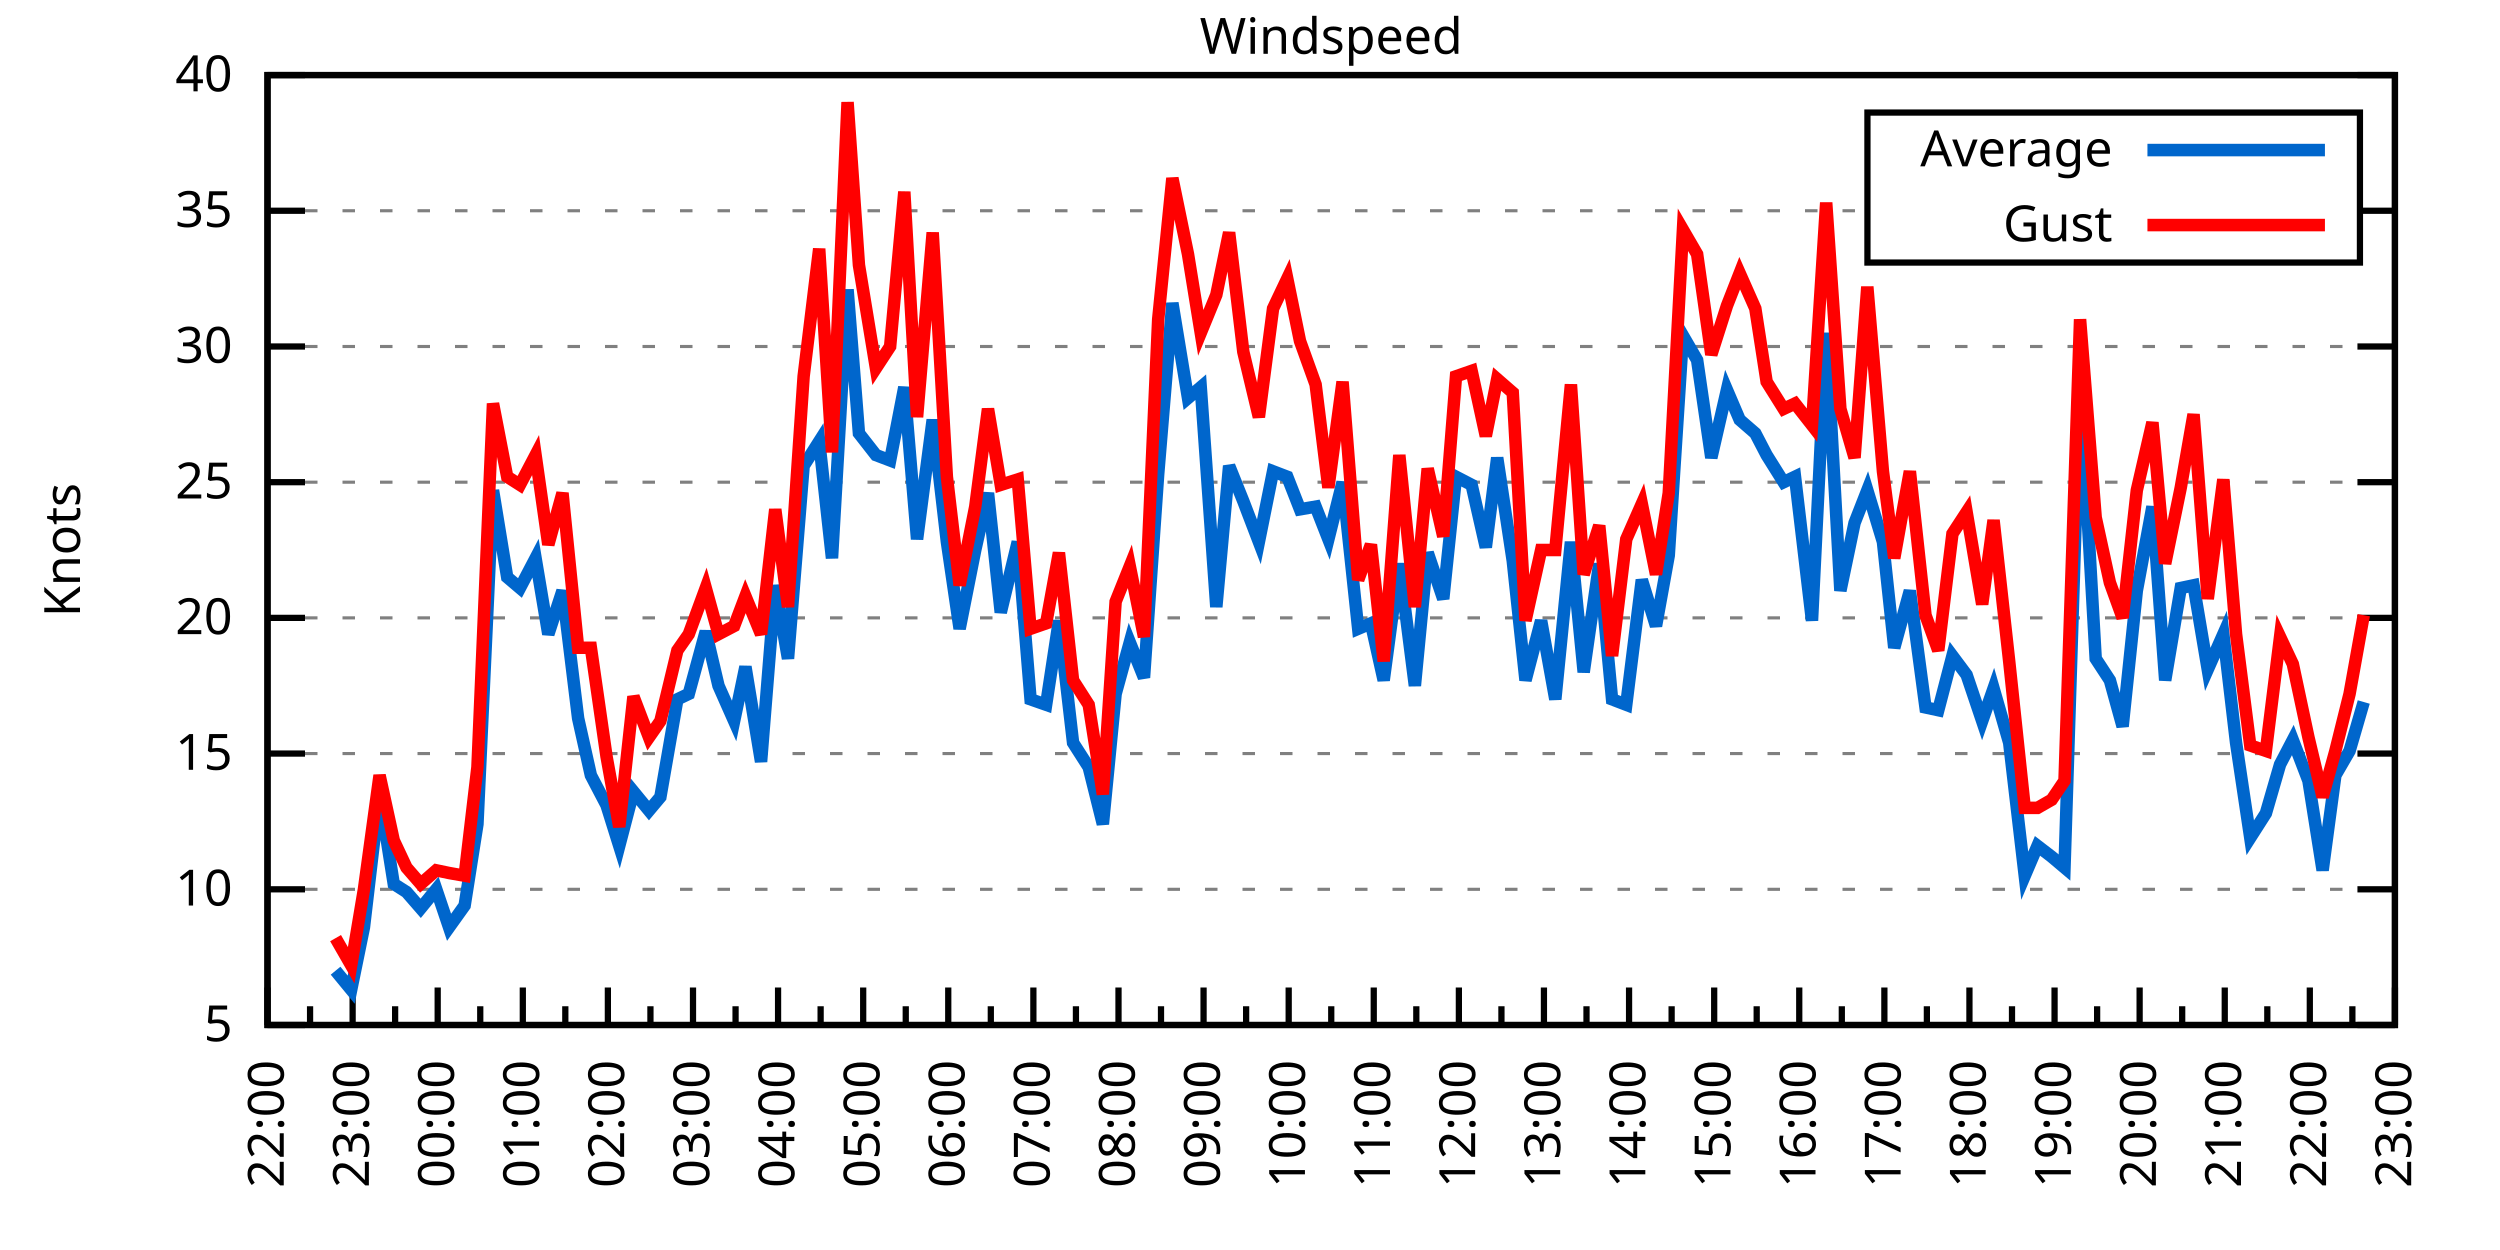
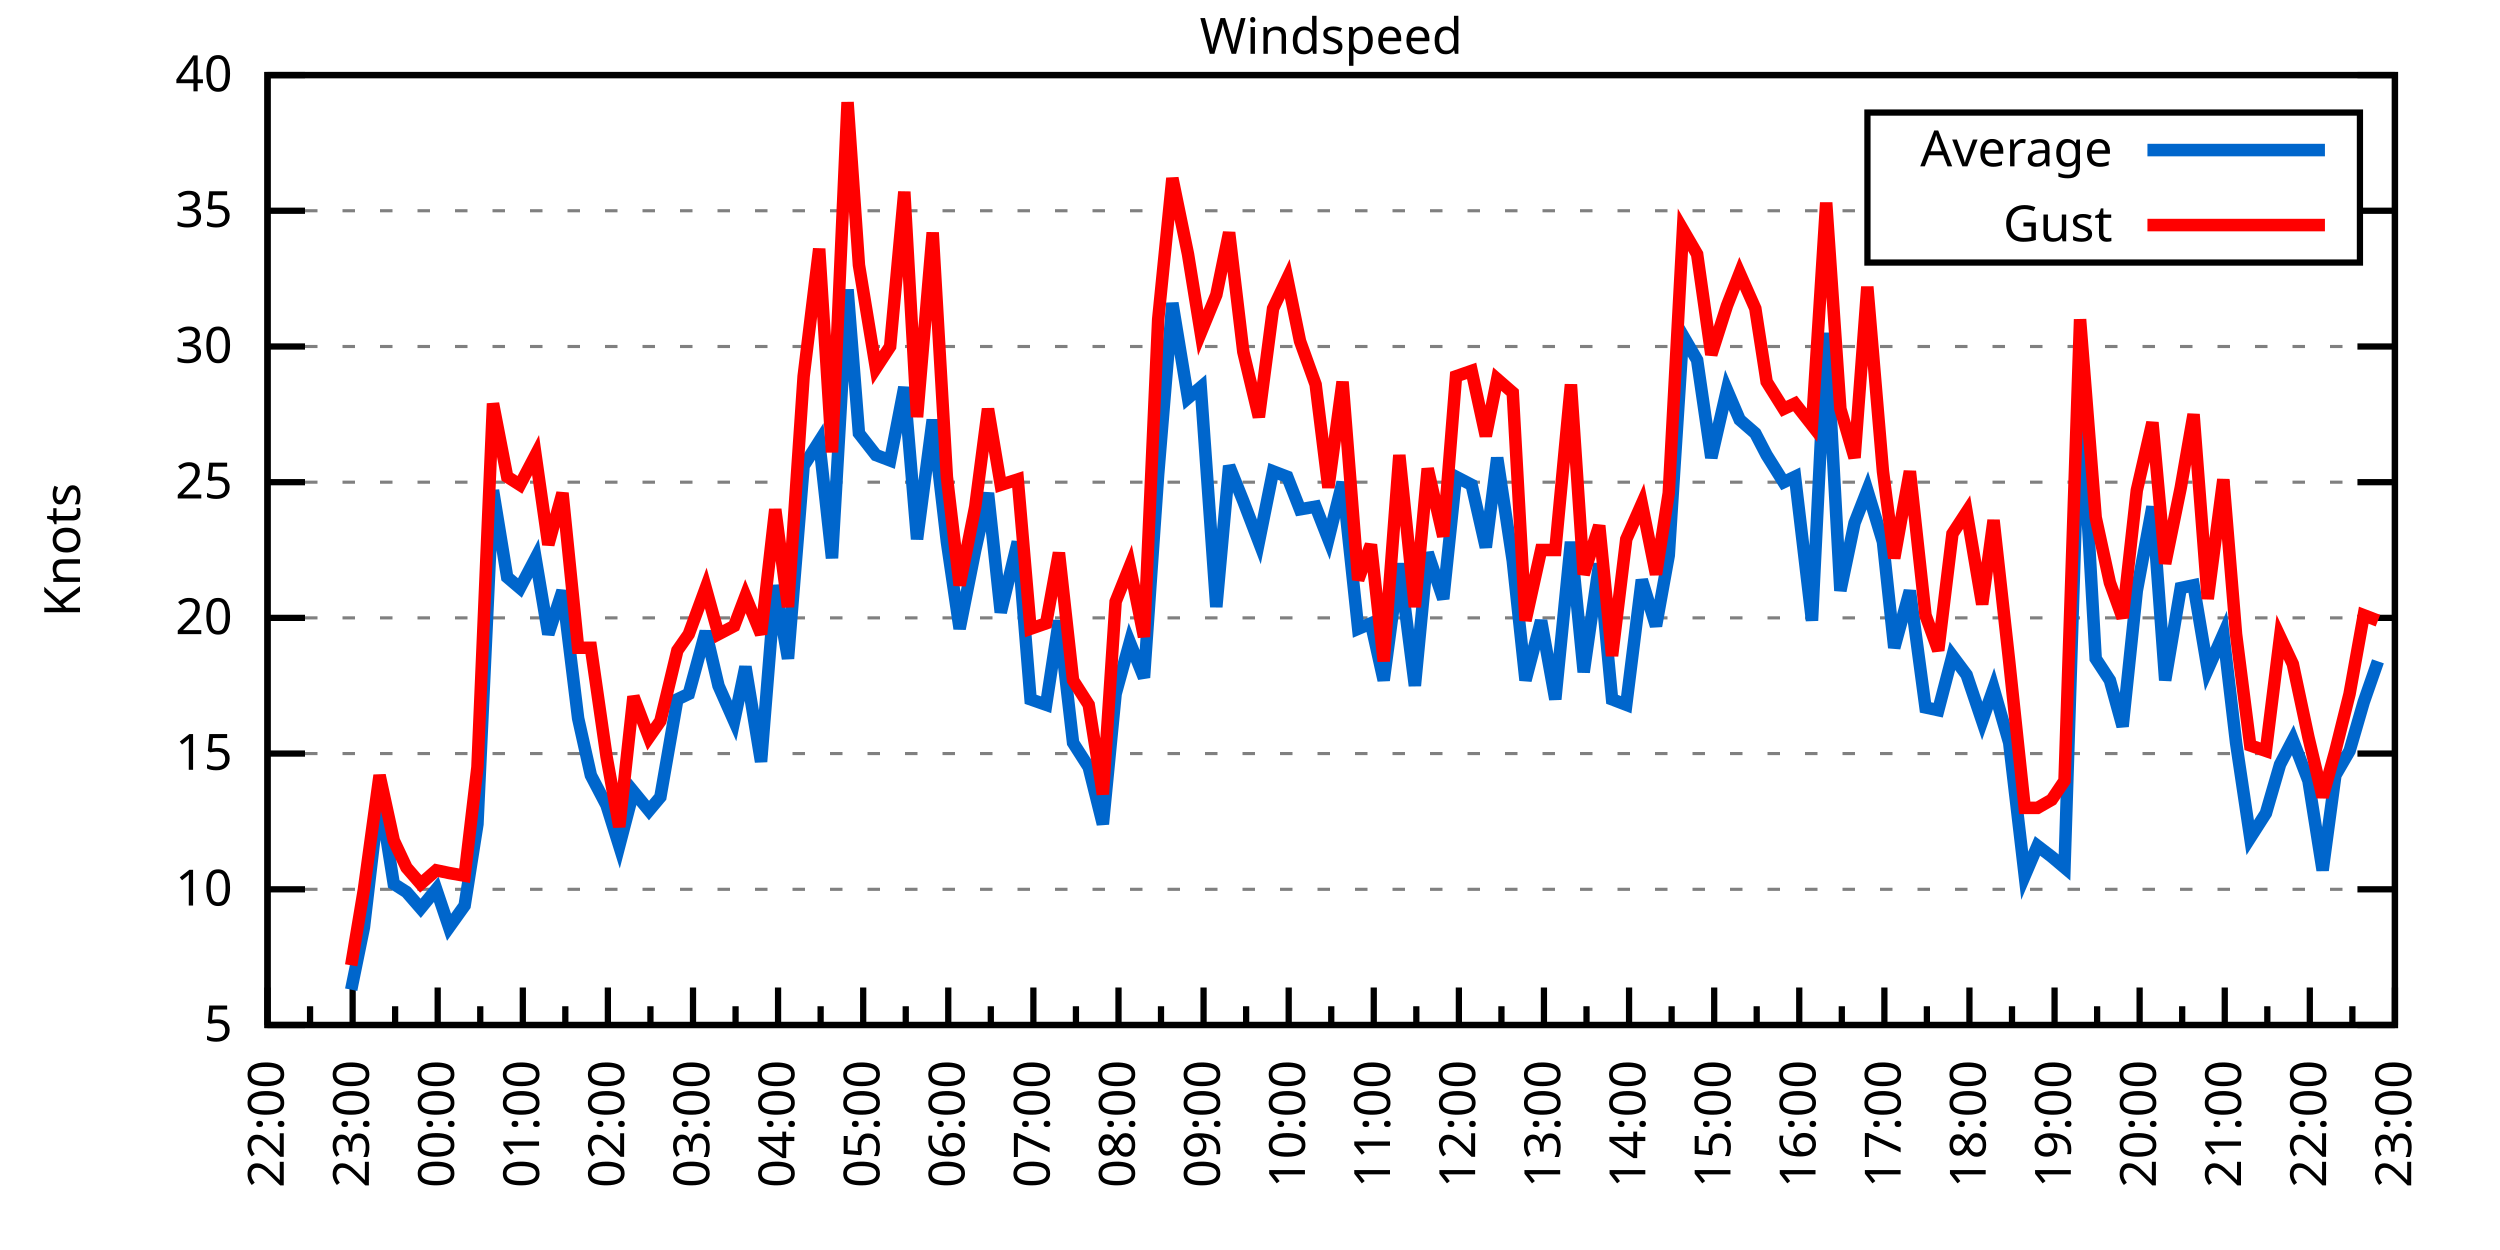
<svg xmlns="http://www.w3.org/2000/svg" xmlns:xlink="http://www.w3.org/1999/xlink" width="400" height="200" viewBox="0 0 400 200">
  <g id="gnuplot_canvas">
    <rect x="0" y="0" width="400" height="200" fill="none" />
    <defs>
      <circle id="gpDot" r="0.5" stroke-width="0.5" stroke="currentColor" />
      <path id="gpPt0" stroke-width="0.333" stroke="currentColor" d="M-1,0 h2 M0,-1 v2" />
      <path id="gpPt1" stroke-width="0.333" stroke="currentColor" d="M-1,-1 L1,1 M1,-1 L-1,1" />
      <path id="gpPt2" stroke-width="0.333" stroke="currentColor" d="M-1,0 L1,0 M0,-1 L0,1 M-1,-1 L1,1 M-1,1 L1,-1" />
      <rect id="gpPt3" stroke-width="0.333" stroke="currentColor" x="-1" y="-1" width="2" height="2" />
      <rect id="gpPt4" stroke-width="0.333" stroke="currentColor" fill="currentColor" x="-1" y="-1" width="2" height="2" />
      <circle id="gpPt5" stroke-width="0.333" stroke="currentColor" cx="0" cy="0" r="1" />
      <use xlink:href="#gpPt5" id="gpPt6" fill="currentColor" stroke="none" />
      <path id="gpPt7" stroke-width="0.333" stroke="currentColor" d="M0,-1.33 L-1.33,0.67 L1.33,0.67 z" />
      <use xlink:href="#gpPt7" id="gpPt8" fill="currentColor" stroke="none" />
      <use xlink:href="#gpPt7" id="gpPt9" stroke="currentColor" transform="rotate(180)" />
      <use xlink:href="#gpPt9" id="gpPt10" fill="currentColor" stroke="none" />
      <use xlink:href="#gpPt3" id="gpPt11" stroke="currentColor" transform="rotate(45)" />
      <use xlink:href="#gpPt11" id="gpPt12" fill="currentColor" stroke="none" />
      <path id="gpPt13" stroke-width="0.333" stroke="currentColor" d="M0,1.330 L1.265,0.411 L0.782,-1.067 L-0.782,-1.076 L-1.265,0.411 z" />
      <use xlink:href="#gpPt13" id="gpPt14" fill="currentColor" stroke="none" />
      <filter id="textbox" filterUnits="objectBoundingBox" x="0" y="0" height="1" width="1">
        <feFlood flood-color="white" flood-opacity="1" result="bgnd" />
        <feComposite in="SourceGraphic" in2="bgnd" operator="atop" />
      </filter>
      <filter id="greybox" filterUnits="objectBoundingBox" x="0" y="0" height="1" width="1">
        <feFlood flood-color="lightgrey" flood-opacity="1" result="grey" />
        <feComposite in="SourceGraphic" in2="grey" operator="atop" />
      </filter>
    </defs>
    <g fill="none" color="white" stroke="currentColor" stroke-width="1.00" stroke-linecap="butt" stroke-linejoin="miter">
</g>
    <g fill="none" color="black" stroke="currentColor" stroke-width="1.00" stroke-linecap="butt" stroke-linejoin="miter">
      <g stroke="none" shape-rendering="crispEdges">
        <polygon fill="rgb(255, 255, 255)" points="42.80,164.00 383.18,164.00 383.18,12.02 42.80,12.02 " />
      </g>
    </g>
    <g fill="none" color="black" stroke="currentColor" stroke-width="1.00" stroke-linecap="butt" stroke-linejoin="miter">
</g>
    <g fill="none" color="black" stroke="black" stroke-width="0.50" stroke-linecap="butt" stroke-linejoin="miter">
</g>
    <g fill="none" color="gray" stroke="currentColor" stroke-width="0.50" stroke-linecap="butt" stroke-linejoin="miter">
      <path stroke="gray" stroke-dasharray="2,4" class="gridline" d="M42.80,164.00 L383.19,164.00  " />
    </g>
    <g fill="none" color="gray" stroke="gray" stroke-width="1.00" stroke-linecap="butt" stroke-linejoin="miter">
</g>
    <g fill="none" color="black" stroke="currentColor" stroke-width="1.00" stroke-linecap="butt" stroke-linejoin="miter">
      <path stroke="black" d="M42.80,164.00 L48.80,164.00 M383.19,164.00 L377.19,164.00  " />
      <g transform="translate(37.20,166.60)" stroke="none" fill="black" font-family="Sans" font-size="8.00" text-anchor="end">
        <text>
          <tspan font-family="Sans"> 5</tspan>
        </text>
      </g>
    </g>
    <g fill="none" color="black" stroke="currentColor" stroke-width="1.00" stroke-linecap="butt" stroke-linejoin="miter">
</g>
    <g fill="none" color="black" stroke="black" stroke-width="0.50" stroke-linecap="butt" stroke-linejoin="miter">
</g>
    <g fill="none" color="gray" stroke="currentColor" stroke-width="0.50" stroke-linecap="butt" stroke-linejoin="miter">
      <path stroke="gray" stroke-dasharray="2,4" class="gridline" d="M42.80,142.29 L383.19,142.29  " />
    </g>
    <g fill="none" color="gray" stroke="gray" stroke-width="1.00" stroke-linecap="butt" stroke-linejoin="miter">
</g>
    <g fill="none" color="black" stroke="currentColor" stroke-width="1.00" stroke-linecap="butt" stroke-linejoin="miter">
      <path stroke="black" d="M42.80,142.29 L48.80,142.29 M383.19,142.29 L377.19,142.29  " />
      <g transform="translate(37.20,144.89)" stroke="none" fill="black" font-family="Sans" font-size="8.00" text-anchor="end">
        <text>
          <tspan font-family="Sans"> 10</tspan>
        </text>
      </g>
    </g>
    <g fill="none" color="black" stroke="currentColor" stroke-width="1.00" stroke-linecap="butt" stroke-linejoin="miter">
</g>
    <g fill="none" color="black" stroke="black" stroke-width="0.50" stroke-linecap="butt" stroke-linejoin="miter">
</g>
    <g fill="none" color="gray" stroke="currentColor" stroke-width="0.50" stroke-linecap="butt" stroke-linejoin="miter">
      <path stroke="gray" stroke-dasharray="2,4" class="gridline" d="M42.80,120.57 L383.19,120.57  " />
    </g>
    <g fill="none" color="gray" stroke="gray" stroke-width="1.00" stroke-linecap="butt" stroke-linejoin="miter">
</g>
    <g fill="none" color="black" stroke="currentColor" stroke-width="1.00" stroke-linecap="butt" stroke-linejoin="miter">
      <path stroke="black" d="M42.80,120.57 L48.80,120.57 M383.19,120.57 L377.19,120.57  " />
      <g transform="translate(37.20,123.17)" stroke="none" fill="black" font-family="Sans" font-size="8.00" text-anchor="end">
        <text>
          <tspan font-family="Sans"> 15</tspan>
        </text>
      </g>
    </g>
    <g fill="none" color="black" stroke="currentColor" stroke-width="1.00" stroke-linecap="butt" stroke-linejoin="miter">
</g>
    <g fill="none" color="black" stroke="black" stroke-width="0.50" stroke-linecap="butt" stroke-linejoin="miter">
</g>
    <g fill="none" color="gray" stroke="currentColor" stroke-width="0.50" stroke-linecap="butt" stroke-linejoin="miter">
      <path stroke="gray" stroke-dasharray="2,4" class="gridline" d="M42.80,98.86 L383.19,98.86  " />
    </g>
    <g fill="none" color="gray" stroke="gray" stroke-width="1.00" stroke-linecap="butt" stroke-linejoin="miter">
</g>
    <g fill="none" color="black" stroke="currentColor" stroke-width="1.00" stroke-linecap="butt" stroke-linejoin="miter">
      <path stroke="black" d="M42.80,98.86 L48.80,98.86 M383.19,98.86 L377.19,98.86  " />
      <g transform="translate(37.20,101.46)" stroke="none" fill="black" font-family="Sans" font-size="8.00" text-anchor="end">
        <text>
          <tspan font-family="Sans"> 20</tspan>
        </text>
      </g>
    </g>
    <g fill="none" color="black" stroke="currentColor" stroke-width="1.00" stroke-linecap="butt" stroke-linejoin="miter">
</g>
    <g fill="none" color="black" stroke="black" stroke-width="0.50" stroke-linecap="butt" stroke-linejoin="miter">
</g>
    <g fill="none" color="gray" stroke="currentColor" stroke-width="0.50" stroke-linecap="butt" stroke-linejoin="miter">
      <path stroke="gray" stroke-dasharray="2,4" class="gridline" d="M42.80,77.15 L383.19,77.15  " />
    </g>
    <g fill="none" color="gray" stroke="gray" stroke-width="1.00" stroke-linecap="butt" stroke-linejoin="miter">
</g>
    <g fill="none" color="black" stroke="currentColor" stroke-width="1.00" stroke-linecap="butt" stroke-linejoin="miter">
      <path stroke="black" d="M42.80,77.15 L48.80,77.15 M383.19,77.15 L377.19,77.15  " />
      <g transform="translate(37.20,79.75)" stroke="none" fill="black" font-family="Sans" font-size="8.00" text-anchor="end">
        <text>
          <tspan font-family="Sans"> 25</tspan>
        </text>
      </g>
    </g>
    <g fill="none" color="black" stroke="currentColor" stroke-width="1.00" stroke-linecap="butt" stroke-linejoin="miter">
</g>
    <g fill="none" color="black" stroke="black" stroke-width="0.50" stroke-linecap="butt" stroke-linejoin="miter">
</g>
    <g fill="none" color="gray" stroke="currentColor" stroke-width="0.50" stroke-linecap="butt" stroke-linejoin="miter">
      <path stroke="gray" stroke-dasharray="2,4" class="gridline" d="M42.80,55.44 L383.19,55.44  " />
    </g>
    <g fill="none" color="gray" stroke="gray" stroke-width="1.00" stroke-linecap="butt" stroke-linejoin="miter">
</g>
    <g fill="none" color="black" stroke="currentColor" stroke-width="1.00" stroke-linecap="butt" stroke-linejoin="miter">
      <path stroke="black" d="M42.80,55.44 L48.80,55.44 M383.19,55.44 L377.19,55.44  " />
      <g transform="translate(37.20,58.04)" stroke="none" fill="black" font-family="Sans" font-size="8.00" text-anchor="end">
        <text>
          <tspan font-family="Sans"> 30</tspan>
        </text>
      </g>
    </g>
    <g fill="none" color="black" stroke="currentColor" stroke-width="1.00" stroke-linecap="butt" stroke-linejoin="miter">
</g>
    <g fill="none" color="black" stroke="black" stroke-width="0.50" stroke-linecap="butt" stroke-linejoin="miter">
</g>
    <g fill="none" color="gray" stroke="currentColor" stroke-width="0.50" stroke-linecap="butt" stroke-linejoin="miter">
      <path stroke="gray" stroke-dasharray="2,4" class="gridline" d="M42.80,33.72 L298.79,33.72 M377.59,33.72 L383.19,33.72  " />
    </g>
    <g fill="none" color="gray" stroke="gray" stroke-width="1.00" stroke-linecap="butt" stroke-linejoin="miter">
</g>
    <g fill="none" color="black" stroke="currentColor" stroke-width="1.00" stroke-linecap="butt" stroke-linejoin="miter">
      <path stroke="black" d="M42.80,33.72 L48.80,33.72 M383.19,33.72 L377.19,33.72  " />
      <g transform="translate(37.20,36.32)" stroke="none" fill="black" font-family="Sans" font-size="8.00" text-anchor="end">
        <text>
          <tspan font-family="Sans"> 35</tspan>
        </text>
      </g>
    </g>
    <g fill="none" color="black" stroke="currentColor" stroke-width="1.00" stroke-linecap="butt" stroke-linejoin="miter">
</g>
    <g fill="none" color="black" stroke="black" stroke-width="0.50" stroke-linecap="butt" stroke-linejoin="miter">
</g>
    <g fill="none" color="gray" stroke="currentColor" stroke-width="0.50" stroke-linecap="butt" stroke-linejoin="miter">
      <path stroke="gray" stroke-dasharray="2,4" class="gridline" d="M42.80,12.01 L383.19,12.01  " />
    </g>
    <g fill="none" color="gray" stroke="gray" stroke-width="1.00" stroke-linecap="butt" stroke-linejoin="miter">
</g>
    <g fill="none" color="black" stroke="currentColor" stroke-width="1.00" stroke-linecap="butt" stroke-linejoin="miter">
      <path stroke="black" d="M42.80,12.01 L48.80,12.01 M383.19,12.01 L377.19,12.01  " />
      <g transform="translate(37.20,14.61)" stroke="none" fill="black" font-family="Sans" font-size="8.00" text-anchor="end">
        <text>
          <tspan font-family="Sans"> 40</tspan>
        </text>
      </g>
    </g>
    <g fill="none" color="black" stroke="currentColor" stroke-width="1.00" stroke-linecap="butt" stroke-linejoin="miter">
      <path stroke="black" d="M42.80,164.00 L42.80,158.00  " />
      <g transform="translate(45.40,169.60) rotate(270)" stroke="none" fill="black" font-family="Sans" font-size="8.00" text-anchor="end">
        <text>
          <tspan font-family="Sans">22:00</tspan>
        </text>
      </g>
    </g>
    <g fill="none" color="black" stroke="currentColor" stroke-width="1.00" stroke-linecap="butt" stroke-linejoin="miter">
      <path stroke="black" d="M49.61,164.00 L49.61,161.00 M56.42,164.00 L56.42,158.00  " />
      <g transform="translate(59.02,169.60) rotate(270)" stroke="none" fill="black" font-family="Sans" font-size="8.00" text-anchor="end">
        <text>
          <tspan font-family="Sans">23:00</tspan>
        </text>
      </g>
    </g>
    <g fill="none" color="black" stroke="currentColor" stroke-width="1.00" stroke-linecap="butt" stroke-linejoin="miter">
      <path stroke="black" d="M63.22,164.00 L63.22,161.00 M70.03,164.00 L70.03,158.00  " />
      <g transform="translate(72.63,169.60) rotate(270)" stroke="none" fill="black" font-family="Sans" font-size="8.00" text-anchor="end">
        <text>
          <tspan font-family="Sans">00:00</tspan>
        </text>
      </g>
    </g>
    <g fill="none" color="black" stroke="currentColor" stroke-width="1.00" stroke-linecap="butt" stroke-linejoin="miter">
      <path stroke="black" d="M76.84,164.00 L76.84,161.00 M83.65,164.00 L83.65,158.00  " />
      <g transform="translate(86.25,169.60) rotate(270)" stroke="none" fill="black" font-family="Sans" font-size="8.00" text-anchor="end">
        <text>
          <tspan font-family="Sans">01:00</tspan>
        </text>
      </g>
    </g>
    <g fill="none" color="black" stroke="currentColor" stroke-width="1.00" stroke-linecap="butt" stroke-linejoin="miter">
      <path stroke="black" d="M90.45,164.00 L90.45,161.00 M97.26,164.00 L97.26,158.00  " />
      <g transform="translate(99.86,169.60) rotate(270)" stroke="none" fill="black" font-family="Sans" font-size="8.00" text-anchor="end">
        <text>
          <tspan font-family="Sans">02:00</tspan>
        </text>
      </g>
    </g>
    <g fill="none" color="black" stroke="currentColor" stroke-width="1.00" stroke-linecap="butt" stroke-linejoin="miter">
      <path stroke="black" d="M104.07,164.00 L104.07,161.00 M110.88,164.00 L110.88,158.00  " />
      <g transform="translate(113.48,169.60) rotate(270)" stroke="none" fill="black" font-family="Sans" font-size="8.00" text-anchor="end">
        <text>
          <tspan font-family="Sans">03:00</tspan>
        </text>
      </g>
    </g>
    <g fill="none" color="black" stroke="currentColor" stroke-width="1.00" stroke-linecap="butt" stroke-linejoin="miter">
      <path stroke="black" d="M117.69,164.00 L117.69,161.00 M124.49,164.00 L124.49,158.00  " />
      <g transform="translate(127.09,169.60) rotate(270)" stroke="none" fill="black" font-family="Sans" font-size="8.00" text-anchor="end">
        <text>
          <tspan font-family="Sans">04:00</tspan>
        </text>
      </g>
    </g>
    <g fill="none" color="black" stroke="currentColor" stroke-width="1.00" stroke-linecap="butt" stroke-linejoin="miter">
      <path stroke="black" d="M131.30,164.00 L131.30,161.00 M138.11,164.00 L138.11,158.00  " />
      <g transform="translate(140.71,169.60) rotate(270)" stroke="none" fill="black" font-family="Sans" font-size="8.00" text-anchor="end">
        <text>
          <tspan font-family="Sans">05:00</tspan>
        </text>
      </g>
    </g>
    <g fill="none" color="black" stroke="currentColor" stroke-width="1.00" stroke-linecap="butt" stroke-linejoin="miter">
      <path stroke="black" d="M144.92,164.00 L144.92,161.00 M151.72,164.00 L151.72,158.00  " />
      <g transform="translate(154.32,169.60) rotate(270)" stroke="none" fill="black" font-family="Sans" font-size="8.00" text-anchor="end">
        <text>
          <tspan font-family="Sans">06:00</tspan>
        </text>
      </g>
    </g>
    <g fill="none" color="black" stroke="currentColor" stroke-width="1.00" stroke-linecap="butt" stroke-linejoin="miter">
      <path stroke="black" d="M158.53,164.00 L158.53,161.00 M165.34,164.00 L165.34,158.00  " />
      <g transform="translate(167.94,169.60) rotate(270)" stroke="none" fill="black" font-family="Sans" font-size="8.00" text-anchor="end">
        <text>
          <tspan font-family="Sans">07:00</tspan>
        </text>
      </g>
    </g>
    <g fill="none" color="black" stroke="currentColor" stroke-width="1.00" stroke-linecap="butt" stroke-linejoin="miter">
      <path stroke="black" d="M172.15,164.00 L172.15,161.00 M178.96,164.00 L178.96,158.00  " />
      <g transform="translate(181.56,169.60) rotate(270)" stroke="none" fill="black" font-family="Sans" font-size="8.00" text-anchor="end">
        <text>
          <tspan font-family="Sans">08:00</tspan>
        </text>
      </g>
    </g>
    <g fill="none" color="black" stroke="currentColor" stroke-width="1.00" stroke-linecap="butt" stroke-linejoin="miter">
      <path stroke="black" d="M185.76,164.00 L185.76,161.00 M192.57,164.00 L192.57,158.00  " />
      <g transform="translate(195.17,169.60) rotate(270)" stroke="none" fill="black" font-family="Sans" font-size="8.00" text-anchor="end">
        <text>
          <tspan font-family="Sans">09:00</tspan>
        </text>
      </g>
    </g>
    <g fill="none" color="black" stroke="currentColor" stroke-width="1.00" stroke-linecap="butt" stroke-linejoin="miter">
      <path stroke="black" d="M199.38,164.00 L199.38,161.00 M206.19,164.00 L206.19,158.00  " />
      <g transform="translate(208.79,169.60) rotate(270)" stroke="none" fill="black" font-family="Sans" font-size="8.00" text-anchor="end">
        <text>
          <tspan font-family="Sans">10:00</tspan>
        </text>
      </g>
    </g>
    <g fill="none" color="black" stroke="currentColor" stroke-width="1.00" stroke-linecap="butt" stroke-linejoin="miter">
      <path stroke="black" d="M213.00,164.00 L213.00,161.00 M219.80,164.00 L219.80,158.00  " />
      <g transform="translate(222.40,169.60) rotate(270)" stroke="none" fill="black" font-family="Sans" font-size="8.00" text-anchor="end">
        <text>
          <tspan font-family="Sans">11:00</tspan>
        </text>
      </g>
    </g>
    <g fill="none" color="black" stroke="currentColor" stroke-width="1.00" stroke-linecap="butt" stroke-linejoin="miter">
      <path stroke="black" d="M226.61,164.00 L226.61,161.00 M233.42,164.00 L233.42,158.00  " />
      <g transform="translate(236.02,169.60) rotate(270)" stroke="none" fill="black" font-family="Sans" font-size="8.00" text-anchor="end">
        <text>
          <tspan font-family="Sans">12:00</tspan>
        </text>
      </g>
    </g>
    <g fill="none" color="black" stroke="currentColor" stroke-width="1.00" stroke-linecap="butt" stroke-linejoin="miter">
      <path stroke="black" d="M240.23,164.00 L240.23,161.00 M247.03,164.00 L247.03,158.00  " />
      <g transform="translate(249.63,169.60) rotate(270)" stroke="none" fill="black" font-family="Sans" font-size="8.00" text-anchor="end">
        <text>
          <tspan font-family="Sans">13:00</tspan>
        </text>
      </g>
    </g>
    <g fill="none" color="black" stroke="currentColor" stroke-width="1.00" stroke-linecap="butt" stroke-linejoin="miter">
      <path stroke="black" d="M253.84,164.00 L253.84,161.00 M260.65,164.00 L260.65,158.00  " />
      <g transform="translate(263.25,169.60) rotate(270)" stroke="none" fill="black" font-family="Sans" font-size="8.00" text-anchor="end">
        <text>
          <tspan font-family="Sans">14:00</tspan>
        </text>
      </g>
    </g>
    <g fill="none" color="black" stroke="currentColor" stroke-width="1.00" stroke-linecap="butt" stroke-linejoin="miter">
      <path stroke="black" d="M267.46,164.00 L267.46,161.00 M274.27,164.00 L274.27,158.00  " />
      <g transform="translate(276.87,169.60) rotate(270)" stroke="none" fill="black" font-family="Sans" font-size="8.00" text-anchor="end">
        <text>
          <tspan font-family="Sans">15:00</tspan>
        </text>
      </g>
    </g>
    <g fill="none" color="black" stroke="currentColor" stroke-width="1.00" stroke-linecap="butt" stroke-linejoin="miter">
      <path stroke="black" d="M281.07,164.00 L281.07,161.00 M287.88,164.00 L287.88,158.00  " />
      <g transform="translate(290.48,169.60) rotate(270)" stroke="none" fill="black" font-family="Sans" font-size="8.00" text-anchor="end">
        <text>
          <tspan font-family="Sans">16:00</tspan>
        </text>
      </g>
    </g>
    <g fill="none" color="black" stroke="currentColor" stroke-width="1.00" stroke-linecap="butt" stroke-linejoin="miter">
      <path stroke="black" d="M294.69,164.00 L294.69,161.00 M301.50,164.00 L301.50,158.00  " />
      <g transform="translate(304.10,169.60) rotate(270)" stroke="none" fill="black" font-family="Sans" font-size="8.00" text-anchor="end">
        <text>
          <tspan font-family="Sans">17:00</tspan>
        </text>
      </g>
    </g>
    <g fill="none" color="black" stroke="currentColor" stroke-width="1.00" stroke-linecap="butt" stroke-linejoin="miter">
      <path stroke="black" d="M308.30,164.00 L308.30,161.00 M315.11,164.00 L315.11,158.00  " />
      <g transform="translate(317.71,169.60) rotate(270)" stroke="none" fill="black" font-family="Sans" font-size="8.00" text-anchor="end">
        <text>
          <tspan font-family="Sans">18:00</tspan>
        </text>
      </g>
    </g>
    <g fill="none" color="black" stroke="currentColor" stroke-width="1.00" stroke-linecap="butt" stroke-linejoin="miter">
      <path stroke="black" d="M321.92,164.00 L321.92,161.00 M328.73,164.00 L328.73,158.00  " />
      <g transform="translate(331.33,169.60) rotate(270)" stroke="none" fill="black" font-family="Sans" font-size="8.00" text-anchor="end">
        <text>
          <tspan font-family="Sans">19:00</tspan>
        </text>
      </g>
    </g>
    <g fill="none" color="black" stroke="currentColor" stroke-width="1.00" stroke-linecap="butt" stroke-linejoin="miter">
      <path stroke="black" d="M335.54,164.00 L335.54,161.00 M342.34,164.00 L342.34,158.00  " />
      <g transform="translate(344.94,169.60) rotate(270)" stroke="none" fill="black" font-family="Sans" font-size="8.00" text-anchor="end">
        <text>
          <tspan font-family="Sans">20:00</tspan>
        </text>
      </g>
    </g>
    <g fill="none" color="black" stroke="currentColor" stroke-width="1.00" stroke-linecap="butt" stroke-linejoin="miter">
      <path stroke="black" d="M349.15,164.00 L349.15,161.00 M355.96,164.00 L355.96,158.00  " />
      <g transform="translate(358.56,169.60) rotate(270)" stroke="none" fill="black" font-family="Sans" font-size="8.00" text-anchor="end">
        <text>
          <tspan font-family="Sans">21:00</tspan>
        </text>
      </g>
    </g>
    <g fill="none" color="black" stroke="currentColor" stroke-width="1.00" stroke-linecap="butt" stroke-linejoin="miter">
      <path stroke="black" d="M362.77,164.00 L362.77,161.00 M369.57,164.00 L369.57,158.00  " />
      <g transform="translate(372.17,169.60) rotate(270)" stroke="none" fill="black" font-family="Sans" font-size="8.00" text-anchor="end">
        <text>
          <tspan font-family="Sans">22:00</tspan>
        </text>
      </g>
    </g>
    <g fill="none" color="black" stroke="currentColor" stroke-width="1.00" stroke-linecap="butt" stroke-linejoin="miter">
      <path stroke="black" d="M376.38,164.00 L376.38,161.00 M383.19,164.00 L383.19,158.00  " />
      <g transform="translate(385.79,169.60) rotate(270)" stroke="none" fill="black" font-family="Sans" font-size="8.00" text-anchor="end">
        <text>
          <tspan font-family="Sans">23:00</tspan>
        </text>
      </g>
    </g>
    <g fill="none" color="black" stroke="currentColor" stroke-width="1.00" stroke-linecap="butt" stroke-linejoin="miter">
</g>
    <g fill="none" color="black" stroke="currentColor" stroke-width="1.00" stroke-linecap="butt" stroke-linejoin="miter">
      <path stroke="black" d="M42.80,12.01 L42.80,164.00 L383.19,164.00 L383.19,12.01 L42.80,12.01 Z  " />
    </g>
    <g fill="none" color="black" stroke="currentColor" stroke-width="1.00" stroke-linecap="butt" stroke-linejoin="miter">
      <g transform="translate(12.80,88.01) rotate(270)" stroke="none" fill="black" font-family="Sans" font-size="8.00" text-anchor="middle">
        <text>
          <tspan font-family="Sans">Knots</tspan>
        </text>
      </g>
    </g>
    <g fill="none" color="black" stroke="currentColor" stroke-width="1.00" stroke-linecap="butt" stroke-linejoin="miter">
</g>
    <g fill="none" color="black" stroke="currentColor" stroke-width="1.00" stroke-linecap="butt" stroke-linejoin="miter">
      <path stroke="black" d="M298.79,42.01 L298.79,18.01 L377.59,18.01 L377.59,42.01 L298.79,42.01 Z  " />
    </g>
    <g id="Windspeed_plot_1">
      <g fill="none" color="white" stroke="black" stroke-width="2.00" stroke-linecap="butt" stroke-linejoin="miter">
</g>
      <g fill="none" color="black" stroke="currentColor" stroke-width="2.00" stroke-linecap="butt" stroke-linejoin="miter">
        <g transform="translate(337.99,26.61)" stroke="none" fill="black" font-family="Sans" font-size="8.00" text-anchor="end">
          <text>
            <tspan font-family="Sans">Average</tspan>
          </text>
        </g>
      </g>
      <g fill="none" color="black" stroke="currentColor" stroke-width="2.00" stroke-linecap="butt" stroke-linejoin="miter">
-         <path stroke="rgb(  0, 102, 204)" d="M343.59,24.01 L371.99,24.01 M53.69,155.31 L56.19,158.35 L58.23,148.37 L60.73,127.09 L63.00,141.42 L65.04,142.72   L67.31,145.33 L69.80,142.29 L71.85,148.37 L74.34,144.89 L76.39,131.86 L78.88,78.45 L81.15,92.35 L83.19,94.08   L85.69,89.31 L87.73,101.47 L90.00,94.52 L92.50,114.93 L94.54,124.05 L97.04,128.83 L99.08,135.34 L101.35,126.65   L103.84,129.69 L105.66,127.52 L108.38,111.89 L110.20,111.02 L112.92,101.03 L114.96,109.72 L117.46,115.36 L119.27,106.68   L121.77,121.88 L124.04,93.65 L126.08,105.38 L128.58,74.54 L131.07,70.63 L133.12,89.31 L135.61,46.32 L137.43,69.33   L140.15,72.81 L142.42,73.67 L144.69,61.95 L146.73,86.27 L149.23,67.16 L151.50,86.70 L153.54,100.60 L156.04,88.00   L158.08,78.89 L160.12,97.99 L162.84,86.70 L164.89,111.89 L167.38,112.76 L169.43,99.30 L171.69,118.84 L174.19,122.75   L176.46,131.86 L178.50,111.02 L180.77,102.77 L183.04,108.42 L185.31,75.85 L187.58,48.49 L190.08,63.69 L192.12,61.95   L194.61,97.12 L196.66,74.54 L198.93,80.19 L201.42,86.70 L203.69,75.41 L205.96,76.28 L208.00,81.49 L210.50,81.06   L212.54,86.27 L214.81,77.15 L217.31,100.60 L219.35,99.73 L221.39,108.85 L223.89,90.18 L226.38,109.72 L228.43,88.44   L230.92,95.82 L232.96,76.28 L235.46,77.58 L237.73,87.57 L239.55,73.24 L242.04,89.74 L244.08,108.85 L246.58,99.30   L248.85,111.89 L251.35,86.70 L253.39,107.55 L255.88,90.18 L257.93,111.89 L260.20,112.76 L262.69,92.78 L264.96,100.16   L267.00,88.87 L269.27,53.70 L271.54,57.61 L273.81,73.24 L276.31,62.38 L278.35,67.16 L280.85,69.33 L282.66,72.81   L285.38,77.15 L287.20,76.28 L289.92,99.30 L292.19,53.26 L294.46,94.52 L296.73,83.66 L298.77,78.45 L301.27,86.70   L303.08,103.64 L305.58,94.52 L308.08,113.19 L310.12,113.63 L312.39,104.94 L314.66,107.98 L317.15,115.36 L318.97,110.15   L321.47,118.84 L323.96,140.12 L326.00,135.34 L328.27,137.08 L330.32,138.81 L332.81,61.52 L335.31,105.38 L337.58,108.85   L339.62,116.23 L341.89,94.52 L344.39,81.06 L346.43,108.85 L348.92,94.08 L350.97,93.65 L353.24,107.11 L355.73,101.47   L357.77,118.84 L360.04,134.04 L362.54,130.13 L364.81,122.31 L366.85,118.40 L369.35,124.92 L371.62,139.25 L373.66,124.05   L375.93,120.14 L378.20,112.32  " />
+         <path stroke="rgb(  0, 102, 204)" d="M343.59,24.01 L371.99,24.01 M56.19,158.35 L58.23,148.37 L60.73,127.09 L63.00,141.42 L65.04,142.72 L67.31,145.33   L69.80,142.29 L71.85,148.37 L74.34,144.89 L76.39,131.86 L78.88,78.45 L81.15,92.35 L83.19,94.08 L85.69,89.31   L87.73,101.47 L90.00,94.52 L92.50,114.93 L94.54,124.05 L97.04,128.83 L99.08,135.34 L101.35,126.65 L103.84,129.69   L105.66,127.52 L108.38,111.89 L110.20,111.02 L112.92,101.03 L114.96,109.72 L117.46,115.36 L119.27,106.68 L121.77,121.88   L124.04,93.65 L126.08,105.38 L128.58,74.54 L131.07,70.63 L133.12,89.31 L135.61,46.32 L137.43,69.33 L140.15,72.81   L142.42,73.67 L144.69,61.95 L146.73,86.27 L149.23,67.16 L151.50,86.70 L153.54,100.60 L156.04,88.00 L158.08,78.89   L160.12,97.99 L162.84,86.70 L164.89,111.89 L167.38,112.76 L169.43,99.30 L171.69,118.84 L174.19,122.75 L176.46,131.86   L178.50,111.02 L180.77,102.77 L183.04,108.42 L185.31,75.85 L187.58,48.49 L190.08,63.69 L192.12,61.95 L194.61,97.12   L196.66,74.54 L198.93,80.19 L201.42,86.70 L203.69,75.41 L205.96,76.28 L208.00,81.49 L210.50,81.06 L212.54,86.27   L214.81,77.15 L217.31,100.60 L219.35,99.73 L221.39,108.85 L223.89,90.18 L226.38,109.72 L228.43,88.44 L230.92,95.82   L232.96,76.28 L235.46,77.58 L237.73,87.57 L239.55,73.24 L242.04,89.74 L244.08,108.85 L246.58,99.30 L248.85,111.89   L251.35,86.70 L253.39,107.55 L255.88,90.18 L257.93,111.89 L260.20,112.76 L262.69,92.78 L264.96,100.16 L267.00,88.87   L269.27,53.70 L271.54,57.61 L273.81,73.24 L276.31,62.38 L278.35,67.16 L280.85,69.33 L282.66,72.81 L285.38,77.15   L287.20,76.28 L289.92,99.30 L292.19,53.26 L294.46,94.52 L296.73,83.66 L298.77,78.45 L301.27,86.70 L303.08,103.64   L305.58,94.52 L308.08,113.19 L310.12,113.63 L312.39,104.94 L314.66,107.98 L317.15,115.36 L318.97,110.15 L321.47,118.84   L323.96,140.12 L326.00,135.34 L328.27,137.08 L330.32,138.81 L332.81,61.52 L335.31,105.38 L337.58,108.85 L339.62,116.23   L341.89,94.52 L344.39,81.06 L346.43,108.85 L348.92,94.08 L350.97,93.65 L353.24,107.11 L355.73,101.47 L357.77,118.84   L360.04,134.04 L362.54,130.13 L364.81,122.31 L366.85,118.40 L369.35,124.92 L371.62,139.25 L373.66,124.05 L375.93,120.14   L378.20,112.32 L380.47,105.81  " />
      </g>
    </g>
    <g id="Windspeed_plot_2">
      <g fill="none" color="black" stroke="currentColor" stroke-width="2.00" stroke-linecap="butt" stroke-linejoin="miter">
        <g transform="translate(337.99,38.61)" stroke="none" fill="black" font-family="Sans" font-size="8.00" text-anchor="end">
          <text>
            <tspan font-family="Sans">Gust</tspan>
          </text>
        </g>
      </g>
      <g fill="none" color="black" stroke="currentColor" stroke-width="2.00" stroke-linecap="butt" stroke-linejoin="miter">
-         <path stroke="rgb(255,   0,   0)" d="M343.59,36.01 L371.99,36.01 M53.69,150.10 L56.19,154.45 L58.23,142.29 L60.73,124.05 L63.00,134.47 L65.04,138.81   L67.31,141.42 L69.80,139.25 L71.85,139.68 L74.34,140.12 L76.39,122.75 L78.88,64.56 L81.15,76.28 L83.19,77.58   L85.69,72.81 L87.73,87.14 L90.00,78.89 L92.50,103.64 L94.54,103.64 L97.04,121.01 L99.08,132.30 L101.35,111.45   L103.84,117.97 L105.66,115.36 L108.38,104.07 L110.20,101.47 L112.92,94.08 L114.96,101.47 L117.46,100.16 L119.27,95.39   L121.77,101.47 L124.04,81.49 L126.08,97.12 L128.58,60.21 L131.07,39.80 L133.12,72.37 L135.61,16.35 L137.43,42.41   L140.15,58.91 L142.42,55.44 L144.69,30.68 L146.73,66.73 L149.23,37.20 L151.50,76.28 L153.54,93.65 L156.04,81.06   L158.08,65.42 L160.12,77.58 L162.84,76.71 L164.89,100.60 L167.38,99.73 L169.43,88.44 L171.69,108.85 L174.19,112.76   L176.46,127.09 L178.50,96.26 L180.77,90.61 L183.04,101.90 L185.31,51.09 L187.58,28.51 L190.08,40.67 L192.12,53.26   L194.61,47.18 L196.66,37.20 L198.93,56.30 L201.42,66.73 L203.69,49.36 L205.96,44.58 L208.00,54.57 L210.50,61.52   L212.54,78.02 L214.81,61.08 L217.31,92.78 L219.35,87.14 L221.39,105.81 L223.89,72.81 L226.38,97.12 L228.43,74.98   L230.92,85.83 L232.96,60.21 L235.46,59.34 L237.73,69.77 L239.55,60.65 L242.04,62.82 L244.08,99.30 L246.58,88.00   L248.85,88.00 L251.35,61.52 L253.39,91.91 L255.88,84.10 L257.93,104.94 L260.20,86.27 L262.69,80.62 L264.96,91.91   L267.00,78.89 L269.27,36.76 L271.54,40.67 L273.81,56.74 L276.31,48.92 L278.35,43.71 L280.85,49.36 L282.66,61.08   L285.38,65.42 L287.20,64.56 L289.92,68.03 L292.19,32.42 L294.46,65.42 L296.73,73.24 L298.77,45.88 L301.27,75.41   L303.08,89.31 L305.58,75.41 L308.08,98.43 L310.12,104.07 L312.39,85.40 L314.66,81.93 L317.15,96.69 L318.97,83.23   L321.47,105.81 L323.96,129.26 L326.00,129.26 L328.27,127.96 L330.32,124.92 L332.81,51.09 L335.31,82.79 L337.58,93.22   L339.62,98.86 L341.89,78.45 L344.39,67.59 L346.43,90.18 L348.92,78.02 L350.97,66.29 L353.24,95.82 L355.73,76.71   L357.77,101.47 L360.04,119.27 L362.54,120.14 L364.81,101.90 L366.85,106.24 L369.35,117.97 L371.62,127.52 L373.66,120.14   L375.93,111.02 L378.20,98.43  " />
+         <path stroke="rgb(255,   0,   0)" d="M343.59,36.01 L371.99,36.01 M56.19,154.45 L58.23,142.29 L60.73,124.05 L63.00,134.47 L65.04,138.81 L67.31,141.42   L69.80,139.25 L71.85,139.68 L74.34,140.12 L76.39,122.75 L78.88,64.56 L81.15,76.28 L83.19,77.58 L85.69,72.81   L87.73,87.14 L90.00,78.89 L92.50,103.64 L94.54,103.64 L97.04,121.01 L99.08,132.30 L101.35,111.45 L103.84,117.97   L105.66,115.36 L108.38,104.07 L110.20,101.47 L112.92,94.08 L114.96,101.47 L117.46,100.16 L119.27,95.39 L121.77,101.47   L124.04,81.49 L126.08,97.12 L128.58,60.21 L131.07,39.80 L133.12,72.37 L135.61,16.35 L137.43,42.41 L140.15,58.91   L142.42,55.44 L144.69,30.68 L146.73,66.73 L149.23,37.20 L151.50,76.28 L153.54,93.65 L156.04,81.06 L158.08,65.42   L160.12,77.58 L162.84,76.71 L164.89,100.60 L167.38,99.73 L169.43,88.44 L171.69,108.85 L174.19,112.76 L176.46,127.09   L178.50,96.26 L180.77,90.61 L183.04,101.90 L185.31,51.09 L187.58,28.51 L190.08,40.67 L192.12,53.26 L194.61,47.18   L196.66,37.20 L198.93,56.30 L201.42,66.73 L203.69,49.36 L205.96,44.58 L208.00,54.57 L210.50,61.52 L212.54,78.02   L214.81,61.08 L217.31,92.78 L219.35,87.14 L221.39,105.81 L223.89,72.81 L226.38,97.12 L228.43,74.98 L230.92,85.83   L232.96,60.21 L235.46,59.34 L237.73,69.77 L239.55,60.65 L242.04,62.82 L244.08,99.30 L246.58,88.00 L248.85,88.00   L251.35,61.52 L253.39,91.91 L255.88,84.10 L257.93,104.94 L260.20,86.27 L262.69,80.62 L264.96,91.91 L267.00,78.89   L269.27,36.76 L271.54,40.67 L273.81,56.74 L276.31,48.92 L278.35,43.71 L280.85,49.36 L282.66,61.08 L285.38,65.42   L287.20,64.56 L289.92,68.03 L292.19,32.42 L294.46,65.42 L296.73,73.24 L298.77,45.88 L301.27,75.41 L303.08,89.31   L305.58,75.41 L308.08,98.43 L310.12,104.07 L312.39,85.40 L314.66,81.93 L317.15,96.69 L318.97,83.23 L321.47,105.81   L323.96,129.26 L326.00,129.26 L328.27,127.96 L330.32,124.92 L332.81,51.09 L335.31,82.79 L337.58,93.22 L339.62,98.86   L341.89,78.45 L344.39,67.59 L346.43,90.18 L348.92,78.02 L350.97,66.29 L353.24,95.82 L355.73,76.71 L357.77,101.47   L360.04,119.27 L362.54,120.14 L364.81,101.90 L366.85,106.24 L369.35,117.97 L371.62,127.52 L373.66,120.14 L375.93,111.02   L378.20,98.43 L380.47,99.30  " />
      </g>
    </g>
    <g fill="none" color="black" stroke="currentColor" stroke-width="2.00" stroke-linecap="butt" stroke-linejoin="miter">
</g>
    <g fill="none" color="black" stroke="black" stroke-width="1.00" stroke-linecap="butt" stroke-linejoin="miter">
</g>
    <g fill="none" color="black" stroke="currentColor" stroke-width="1.00" stroke-linecap="butt" stroke-linejoin="miter">
      <path stroke="black" d="M42.80,12.01 L42.80,164.00 L383.19,164.00 L383.19,12.01 L42.80,12.01 Z  " />
    </g>
    <g fill="none" color="black" stroke="currentColor" stroke-width="1.00" stroke-linecap="butt" stroke-linejoin="miter">
      <g transform="translate(212.99,8.61)" stroke="none" fill="black" font-family="Sans" font-size="8.00" text-anchor="middle">
        <text>
          <tspan font-family="Sans">Windspeed</tspan>
        </text>
      </g>
    </g>
    <g fill="none" color="black" stroke="currentColor" stroke-width="1.00" stroke-linecap="butt" stroke-linejoin="miter">
</g>
  </g>
</svg>
